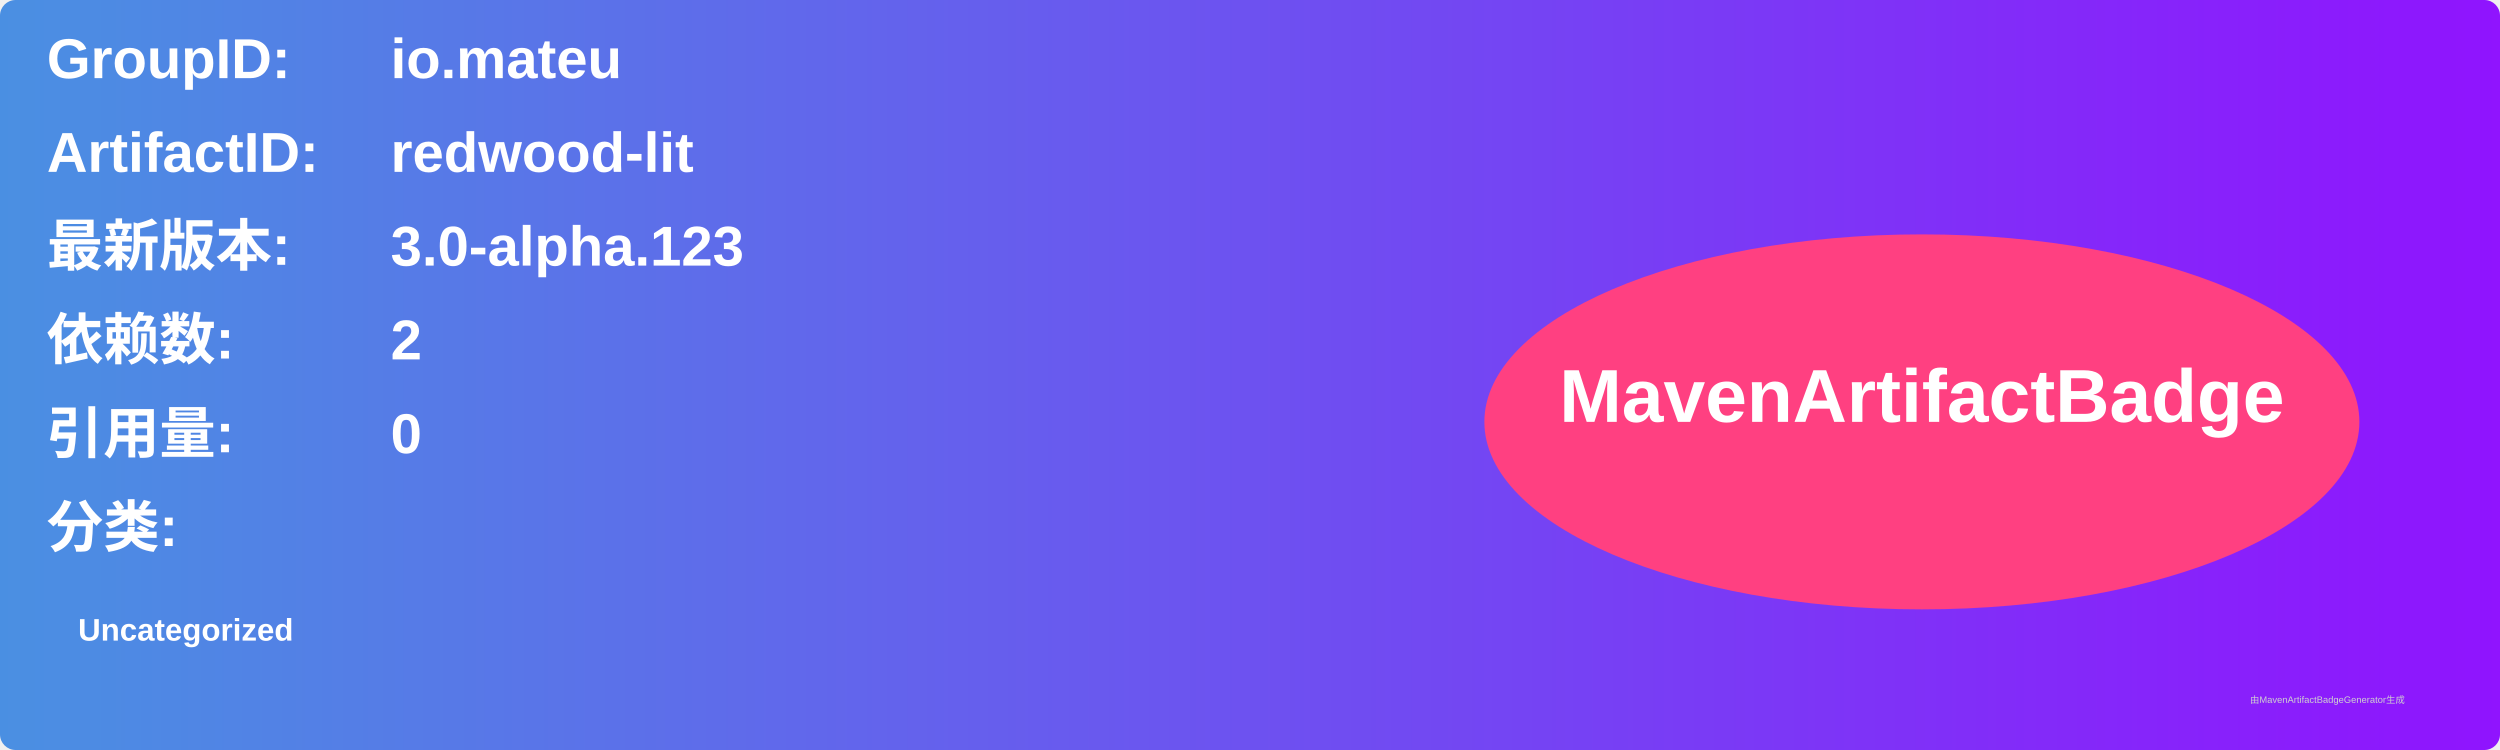
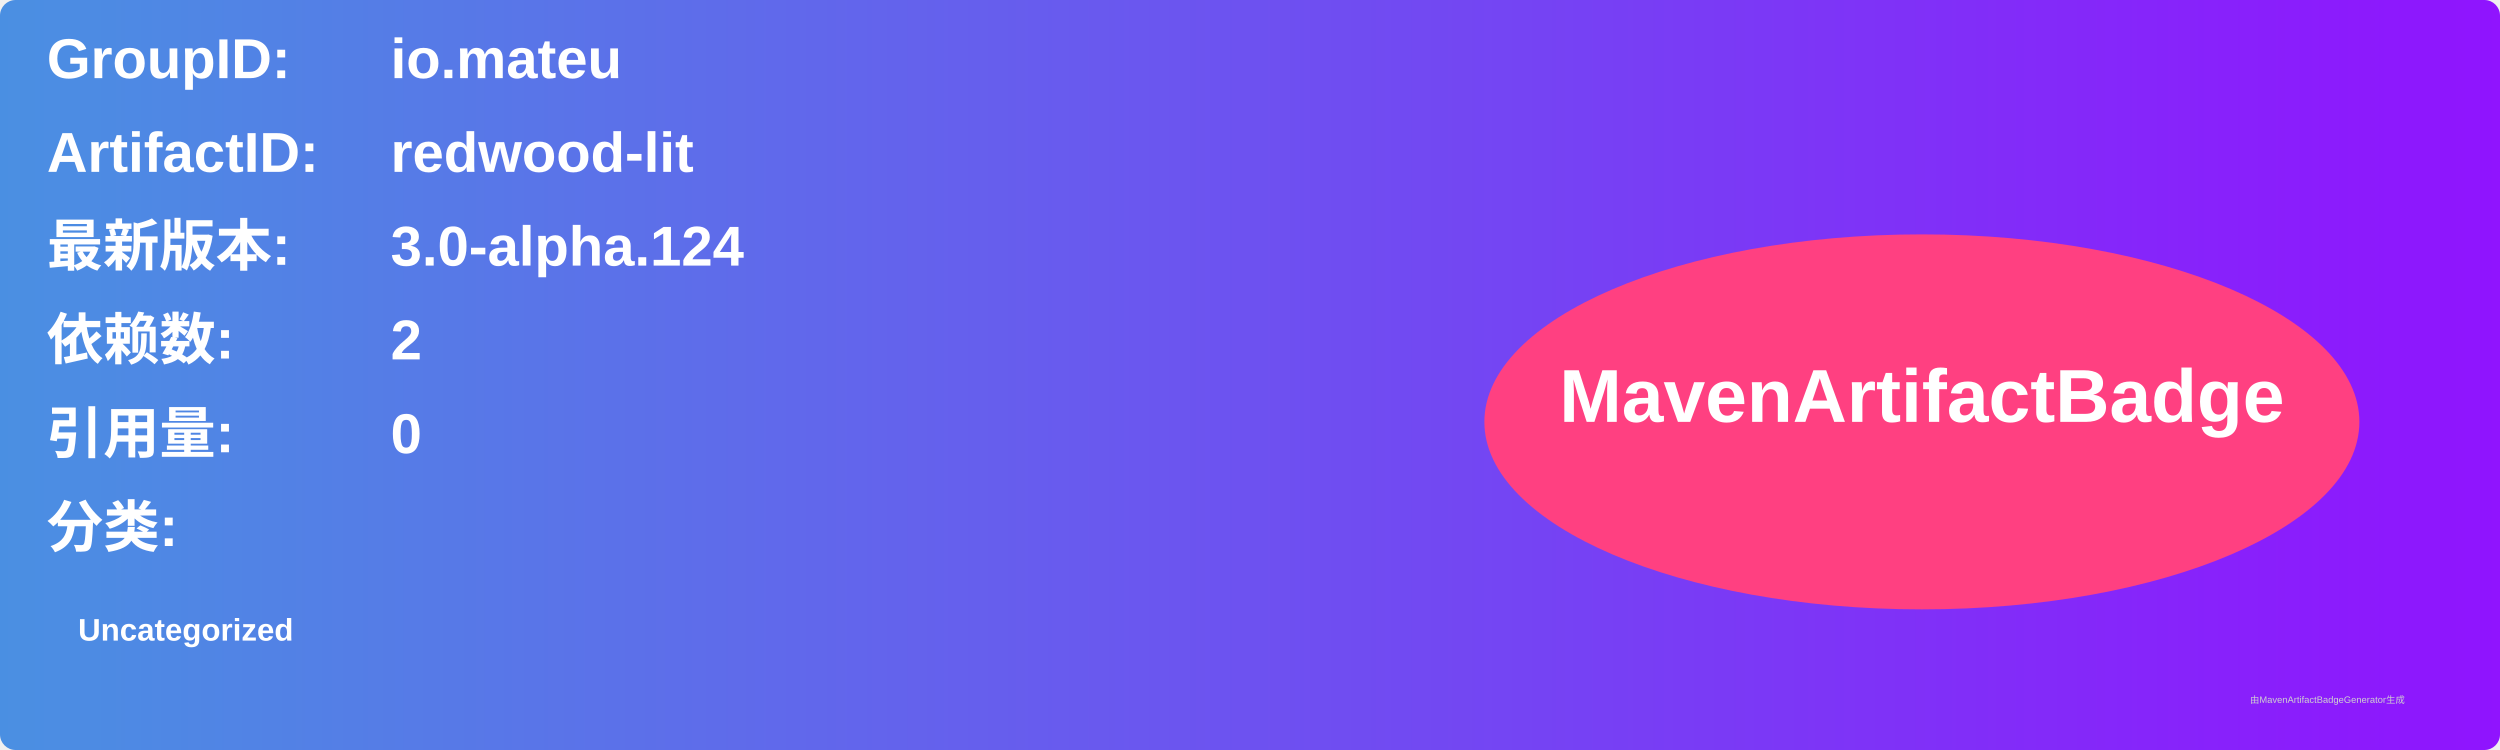
<svg xmlns="http://www.w3.org/2000/svg" width="800" height="240" viewBox="0 0 800 240">
  <linearGradient id="grad" x1="0%" y1="0%" x2="100%" y2="0%">
    <stop offset="0%" stop-color="#4a90e2" />
    <stop offset="100%" stop-color="#9013fe" />
  </linearGradient>
  <rect width="100%" height="100%" rx="5" ry="5" fill="url(#grad)" />
  <g transform="translate(15, 15)">
    <text x="0" y="10" font-family="Arial" font-size="18" fill="white" font-weight="bold" width="260">GroupID:</text>
    <text x="110" y="10" font-family="Arial" font-size="18" fill="white" font-weight="bold" width="460">io.mateu</text>
    <text x="0" y="40" font-family="Arial" font-size="18" fill="white" font-weight="bold" width="260">ArtifactID:</text>
    <text x="110" y="40" font-family="Arial" font-size="18" fill="white" font-weight="bold" width="460">redwood-lit</text>
    <text x="0" y="70" font-family="Arial" font-size="18" fill="white" font-weight="bold">最新版本:</text>
    <text x="110" y="70" font-family="Arial" font-size="18" fill="white" font-weight="bold">
-       <tspan font-weight="bold">3.0-alpha.123</tspan>
+       <tspan font-weight="bold">3.0-alpha.124</tspan>
    </text>
    <text x="0" y="100" font-family="Arial" font-size="18" fill="white" font-weight="bold">依赖数: </text>
    <text x="110" y="100" font-family="Arial" font-size="18" fill="white">
      <tspan font-weight="bold">2</tspan>
    </text>
    <text x="0" y="130" font-family="Arial" font-size="18" fill="white" font-weight="bold">引用量: </text>
    <text x="110" y="130" font-family="Arial" font-size="18" fill="white">
      <tspan font-weight="bold">0</tspan>
    </text>
    <text x="0" y="160" font-family="Arial" font-size="18" fill="white" font-weight="bold">分类:</text>
    <text x="10" y="190" font-family="Arial" font-size="10" fill="white">
      <tspan font-weight="bold">Uncategorized</tspan>
    </text>
    <ellipse cx="600" cy="120" rx="140" ry="60" fill="#ff4081" />
    <text x="600" y="120" text-anchor="middle" font-family="Arial" font-size="24" fill="white" font-weight="bold">MavenArtifactBadge</text>
  </g>
  <text x="720" y="225" font-family="Arial" font-size="3" fill="#d0d0d0">由MavenArtifactBadgeGenerator生成</text>
</svg>
